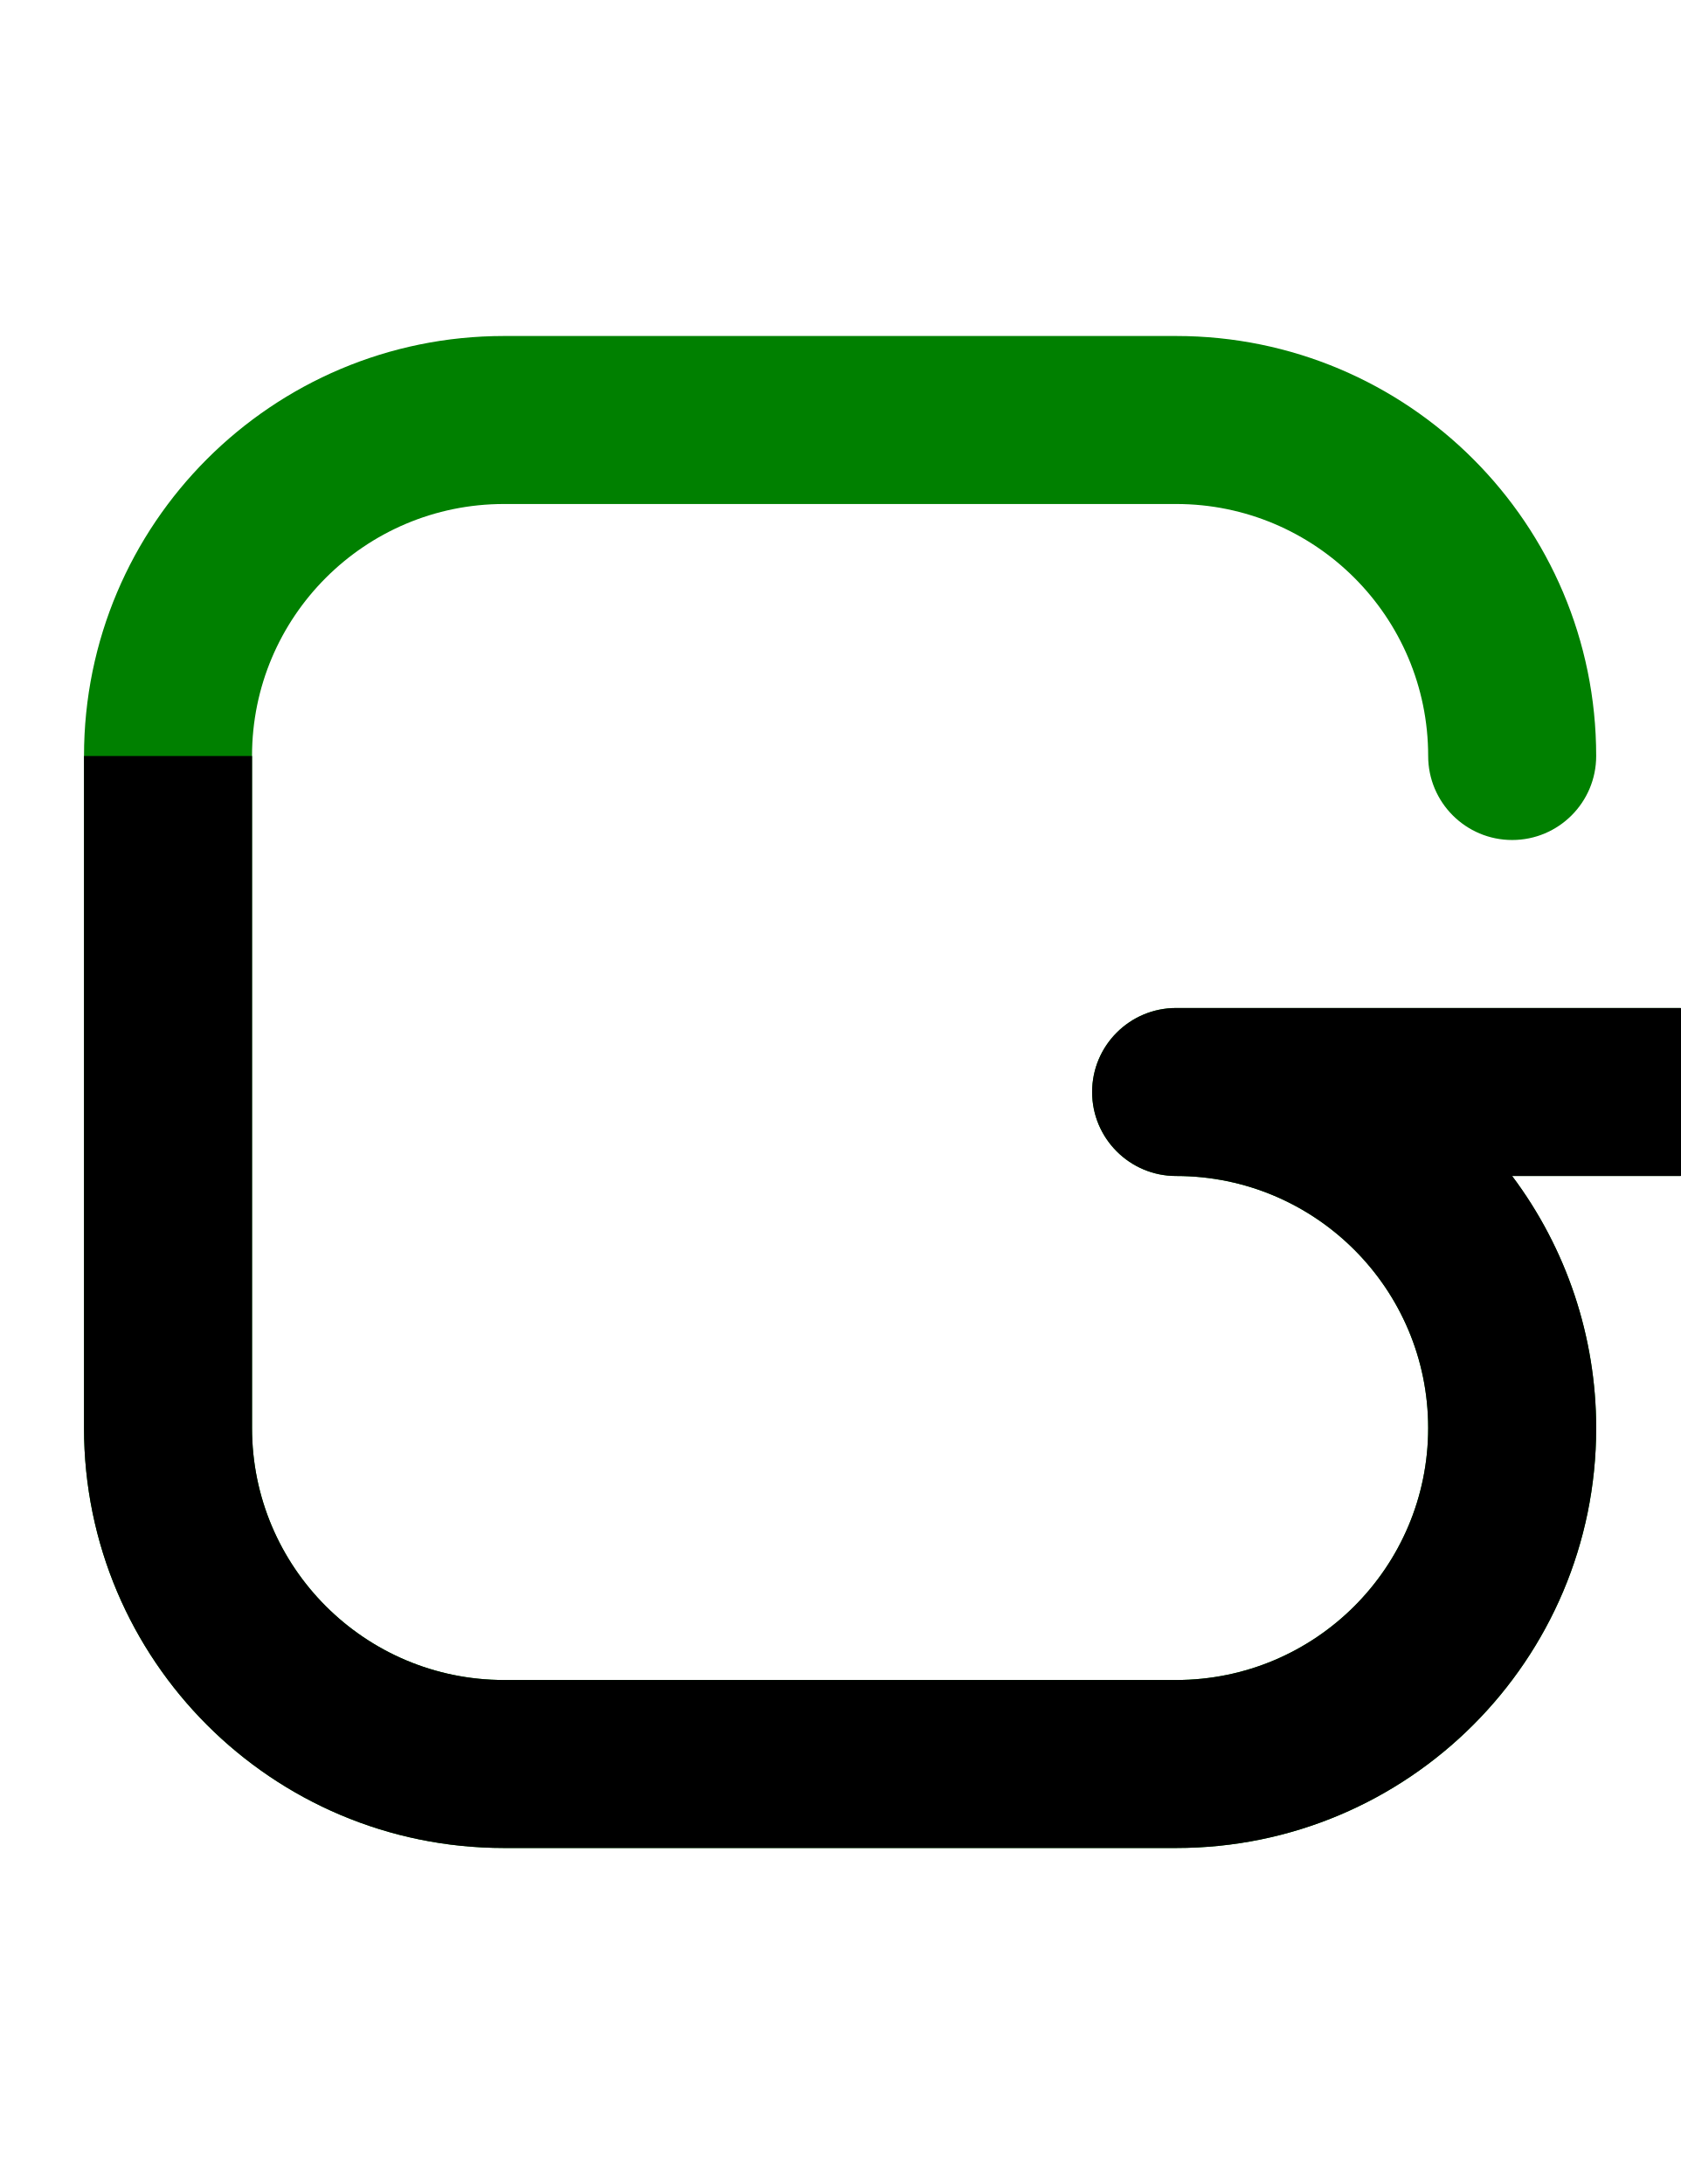
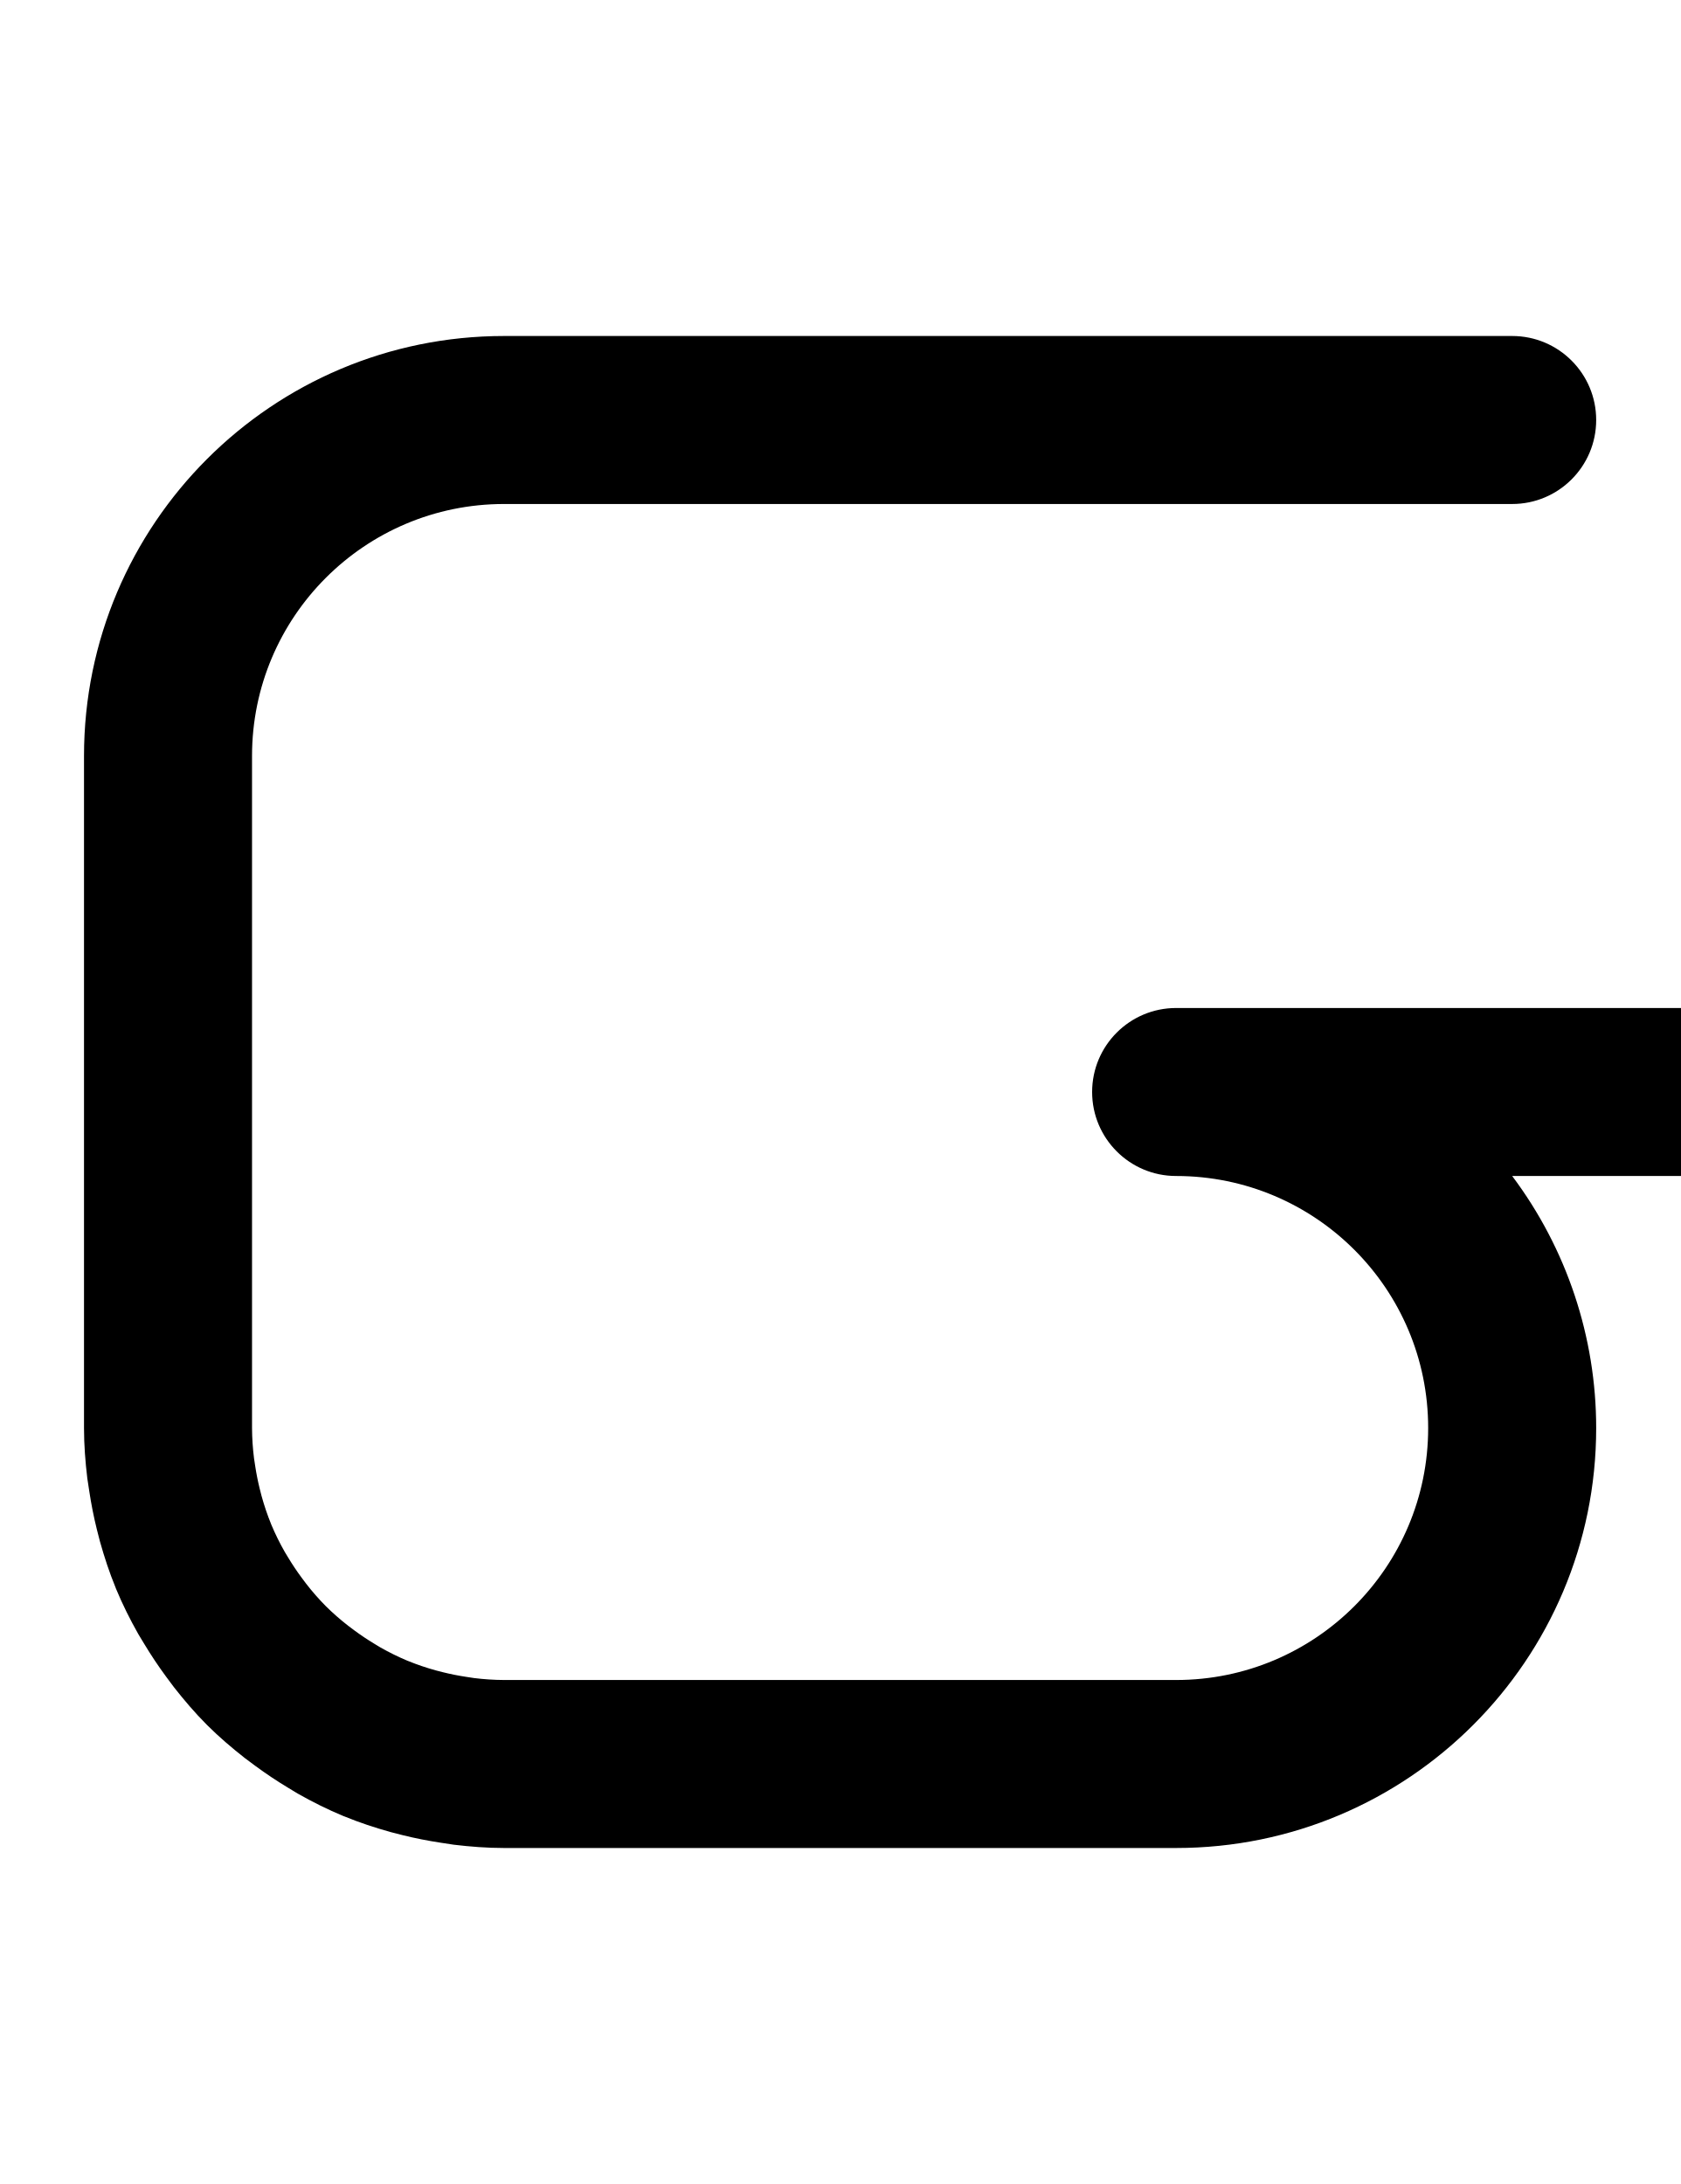
<svg xmlns="http://www.w3.org/2000/svg" width="500" height="650" version="1.1" id="svg1">
  <defs id="defs1" />
-   <path fill="green" d="M 150 100 A 125 125 0 0 0 25 225 L 25 425 A 125 125 0 0 0 150 550 L 350 550 A 125 125 0 0 0 475 425 A 125 125 0 0 0 449.961 350 L 500 350 L 500 349.93 A 25 25 0 0 0 525 325 A 25 25 0 0 0 500 300.07 L 500 300 L 350 300 A 25 25 0 0 0 325 325 A 25 25 0 0 0 350 350 A 75 75 0 0 1 425 425 A 75 75 0 0 1 350 500 L 150 500 A 75 75 0 0 1 75 425 L 75 225 A 75 75 0 0 1 150 150 L 350 150 A 75 75 0 0 1 425 225 A 25 25 0 0 0 450 250 A 25 25 0 0 0 475 225 A 125 125 0 0 0 350 100 L 150 100 z " id="path1" />
-   <path id="circle1" d="M 25 225 L 25 425 A 125 125 0 0 0 150 550 L 350 550 A 125 125 0 0 0 475 425 A 125 125 0 0 0 450 350 L 500 350 A 25 25 0 0 0 525 325 A 25 25 0 0 0 500 300 L 350 300 A 25 25 0 0 0 325 325 A 25 25 0 0 0 350 350 A 75 75 0 0 1 425 425 A 75 75 0 0 1 350 500 L 150 500 A 75 75 0 0 1 75 425 L 75 225 L 25 225 z " />
+   <path id="circle1" d="M 150 100 C 80.964 100 25 155.964 25 225 L 25 425 C 25 430.071 25.392 435.042 25.979 439.955 A 125 125 0 0 0 26.561 443.781 C 27.145 447.652 27.897 451.458 28.828 455.203 A 125 125 0 0 0 29.742 458.766 C 31.054 463.446 32.563 468.039 34.389 472.48 A 125 125 0 0 0 34.506 472.801 C 36.454 477.502 38.72 482.027 41.205 486.418 A 125 125 0 0 0 42.904 489.221 C 44.927 492.587 47.097 495.842 49.418 498.992 A 125 125 0 0 0 51.799 502.188 C 54.835 506.045 58.015 509.78 61.477 513.252 C 61.567 513.342 61.658 513.433 61.748 513.523 C 65.22 516.985 68.955 520.165 72.812 523.201 A 125 125 0 0 0 76.008 525.582 C 79.158 527.903 82.413 530.073 85.779 532.096 A 125 125 0 0 0 88.582 533.795 C 92.973 536.28 97.498 538.546 102.199 540.494 A 125 125 0 0 0 102.52 540.611 C 106.961 542.437 111.554 543.946 116.234 545.258 A 125 125 0 0 0 119.797 546.172 C 123.542 547.103 127.348 547.855 131.219 548.439 A 125 125 0 0 0 135.045 549.021 C 139.958 549.608 144.929 550 150 550 L 350 550 A 125 125 0 0 0 475 425 A 125 125 0 0 0 450 350 L 500 350 A 25 25 0 0 0 525 325 A 25 25 0 0 0 500 300 L 350 300 A 25 25 0 0 0 325 325 A 25 25 0 0 0 350 350 A 75 75 0 0 1 425 425 A 75 75 0 0 1 350 500 L 150 500 A 75 75 0 0 1 141.012 499.412 C 140.234 499.319 139.473 499.175 138.703 499.059 A 75 75 0 0 1 131.844 497.695 C 131.129 497.517 130.413 497.343 129.707 497.145 A 75 75 0 0 1 121.432 494.336 C 121.379 494.314 121.324 494.299 121.271 494.277 A 75 75 0 0 1 113.09 490.242 C 112.511 489.914 111.956 489.552 111.387 489.209 A 75 75 0 0 1 105.541 485.303 C 104.893 484.824 104.239 484.354 103.607 483.855 A 75 75 0 0 1 96.969 478.035 A 75 75 0 0 1 91.137 471.383 C 90.645 470.76 90.183 470.115 89.711 469.477 A 75 75 0 0 1 85.791 463.613 C 85.449 463.046 85.087 462.491 84.76 461.914 A 75 75 0 0 1 80.725 453.73 C 80.703 453.678 80.688 453.623 80.666 453.57 A 75 75 0 0 1 77.855 445.295 C 77.659 444.594 77.487 443.884 77.311 443.176 A 75 75 0 0 1 75.934 436.26 C 75.82 435.51 75.683 434.769 75.592 434.012 A 75 75 0 0 1 75 425.004 L 75 425 L 75 225 C 75 183.579 108.579 150 150 150 L 450 150 C 463.807 150 475 138.807 475 125 C 475 111.193 463.807 100 450 100 L 150 100 z " />
</svg>
